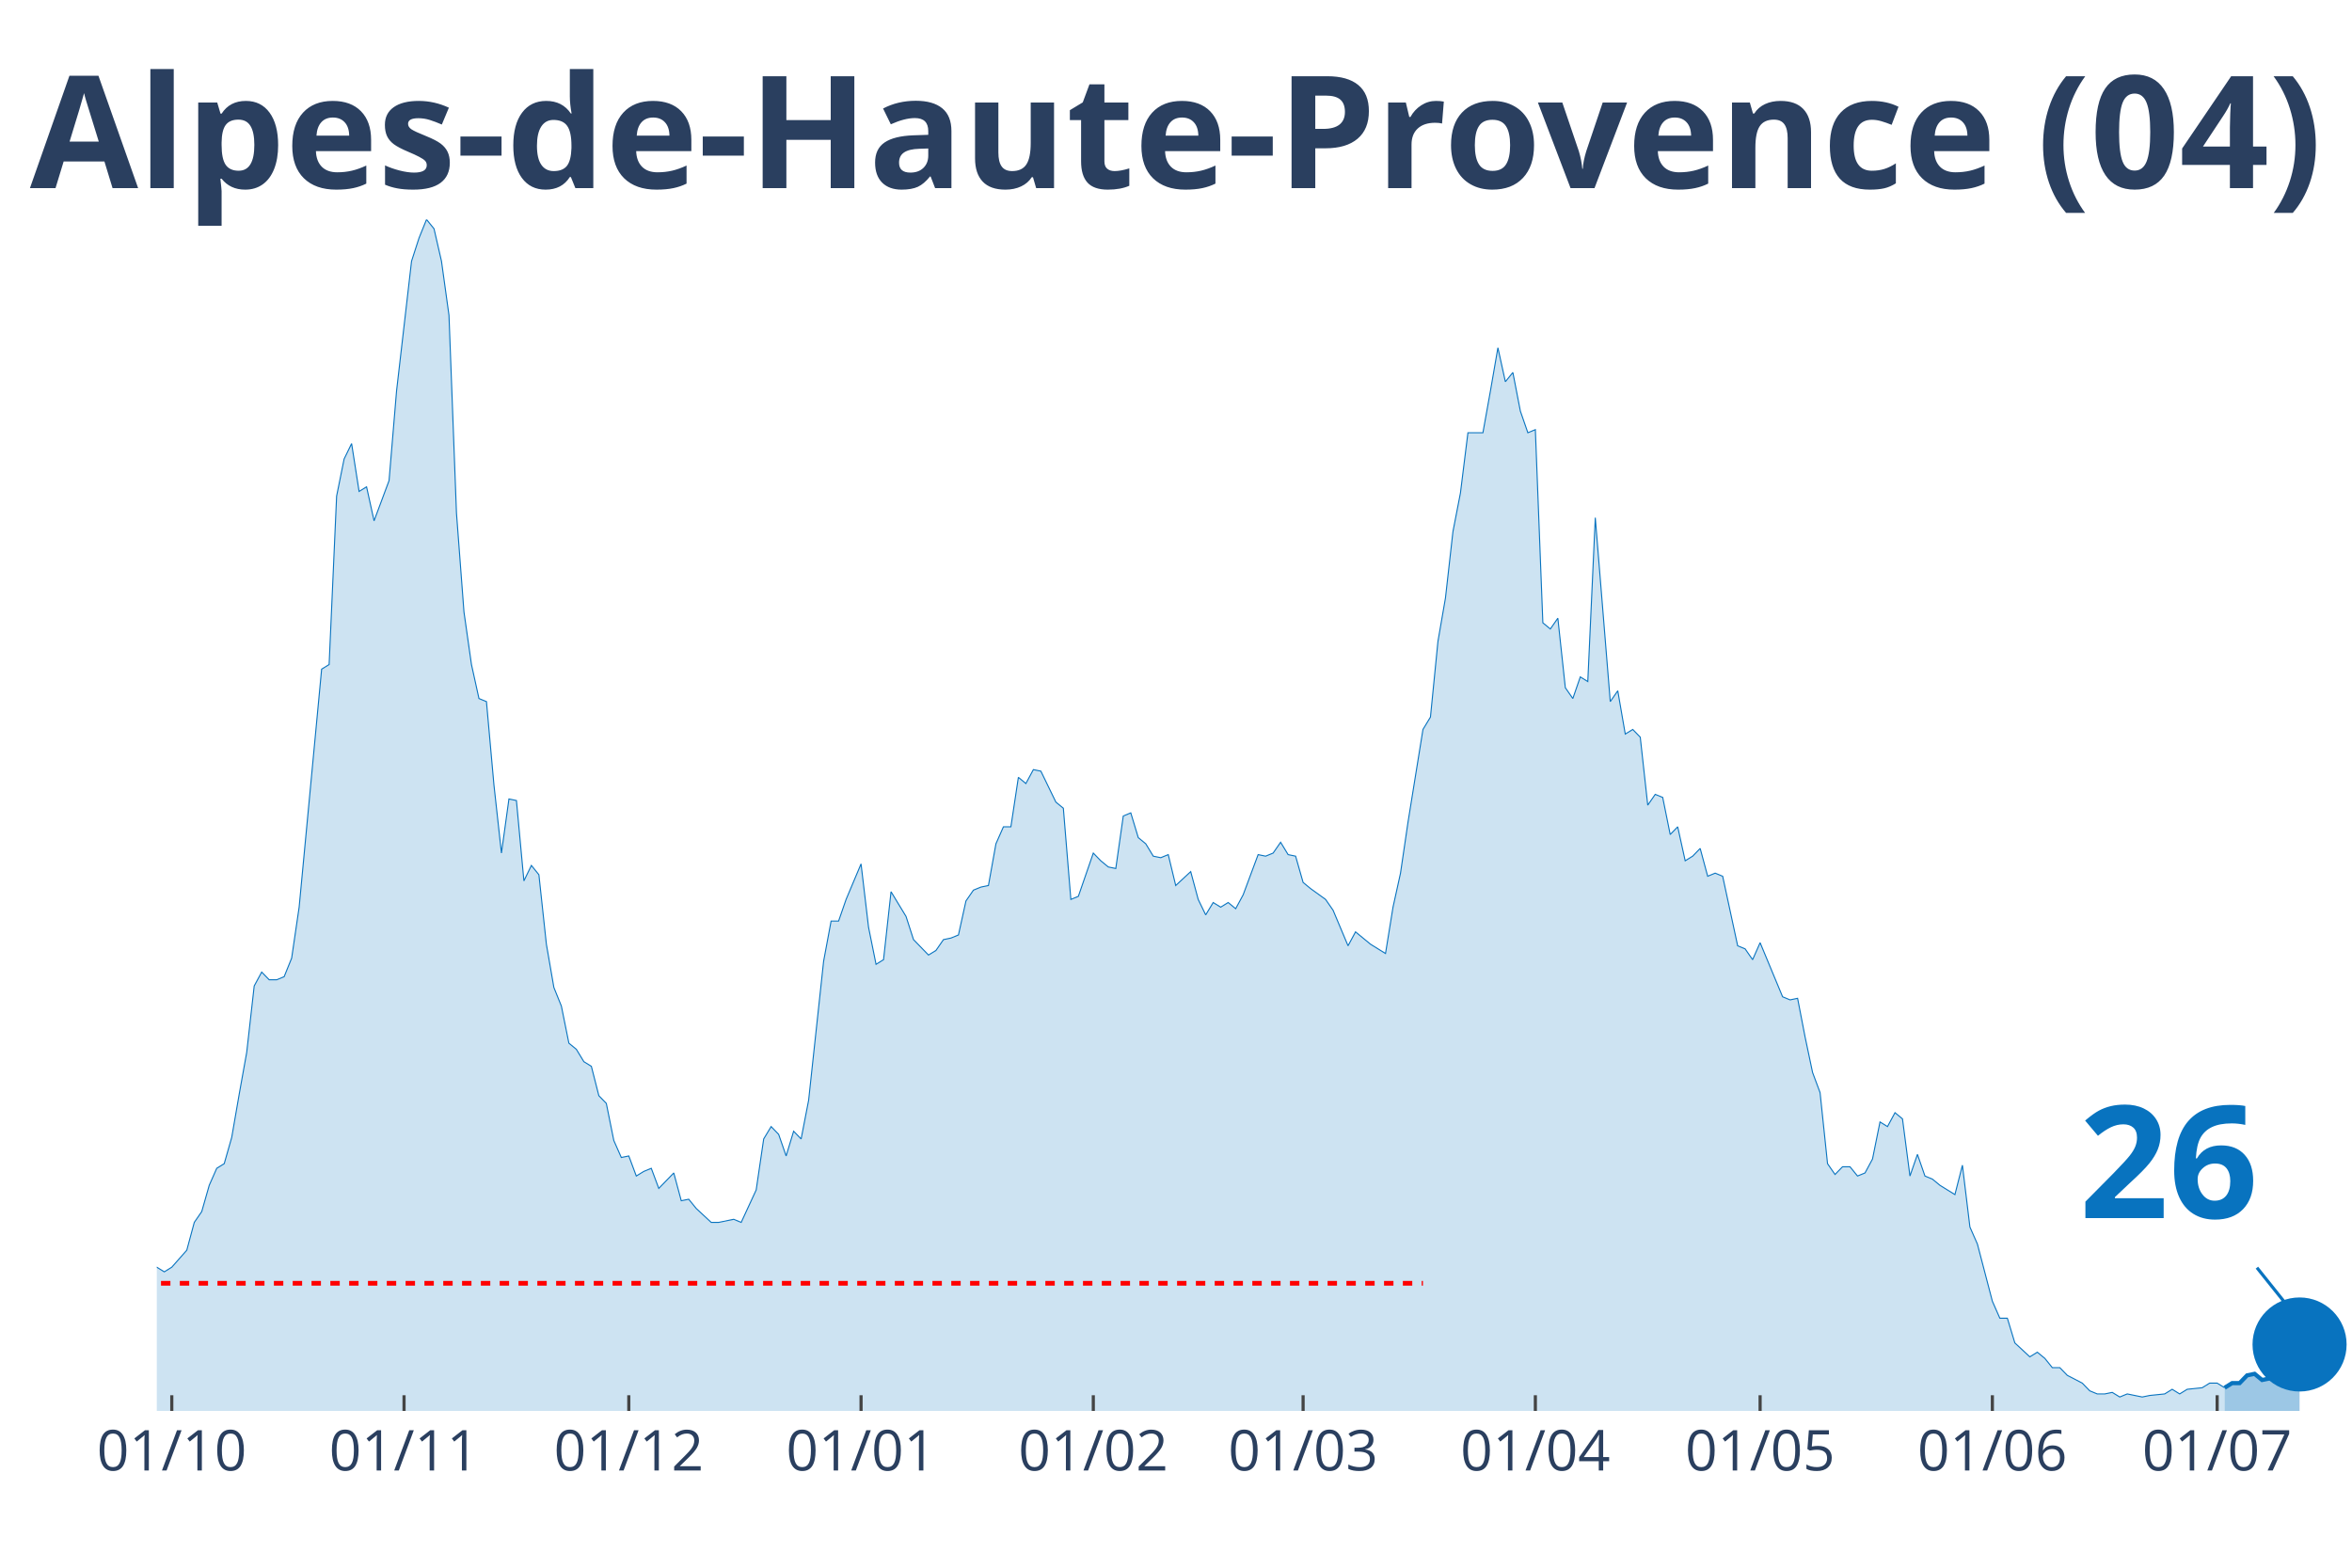
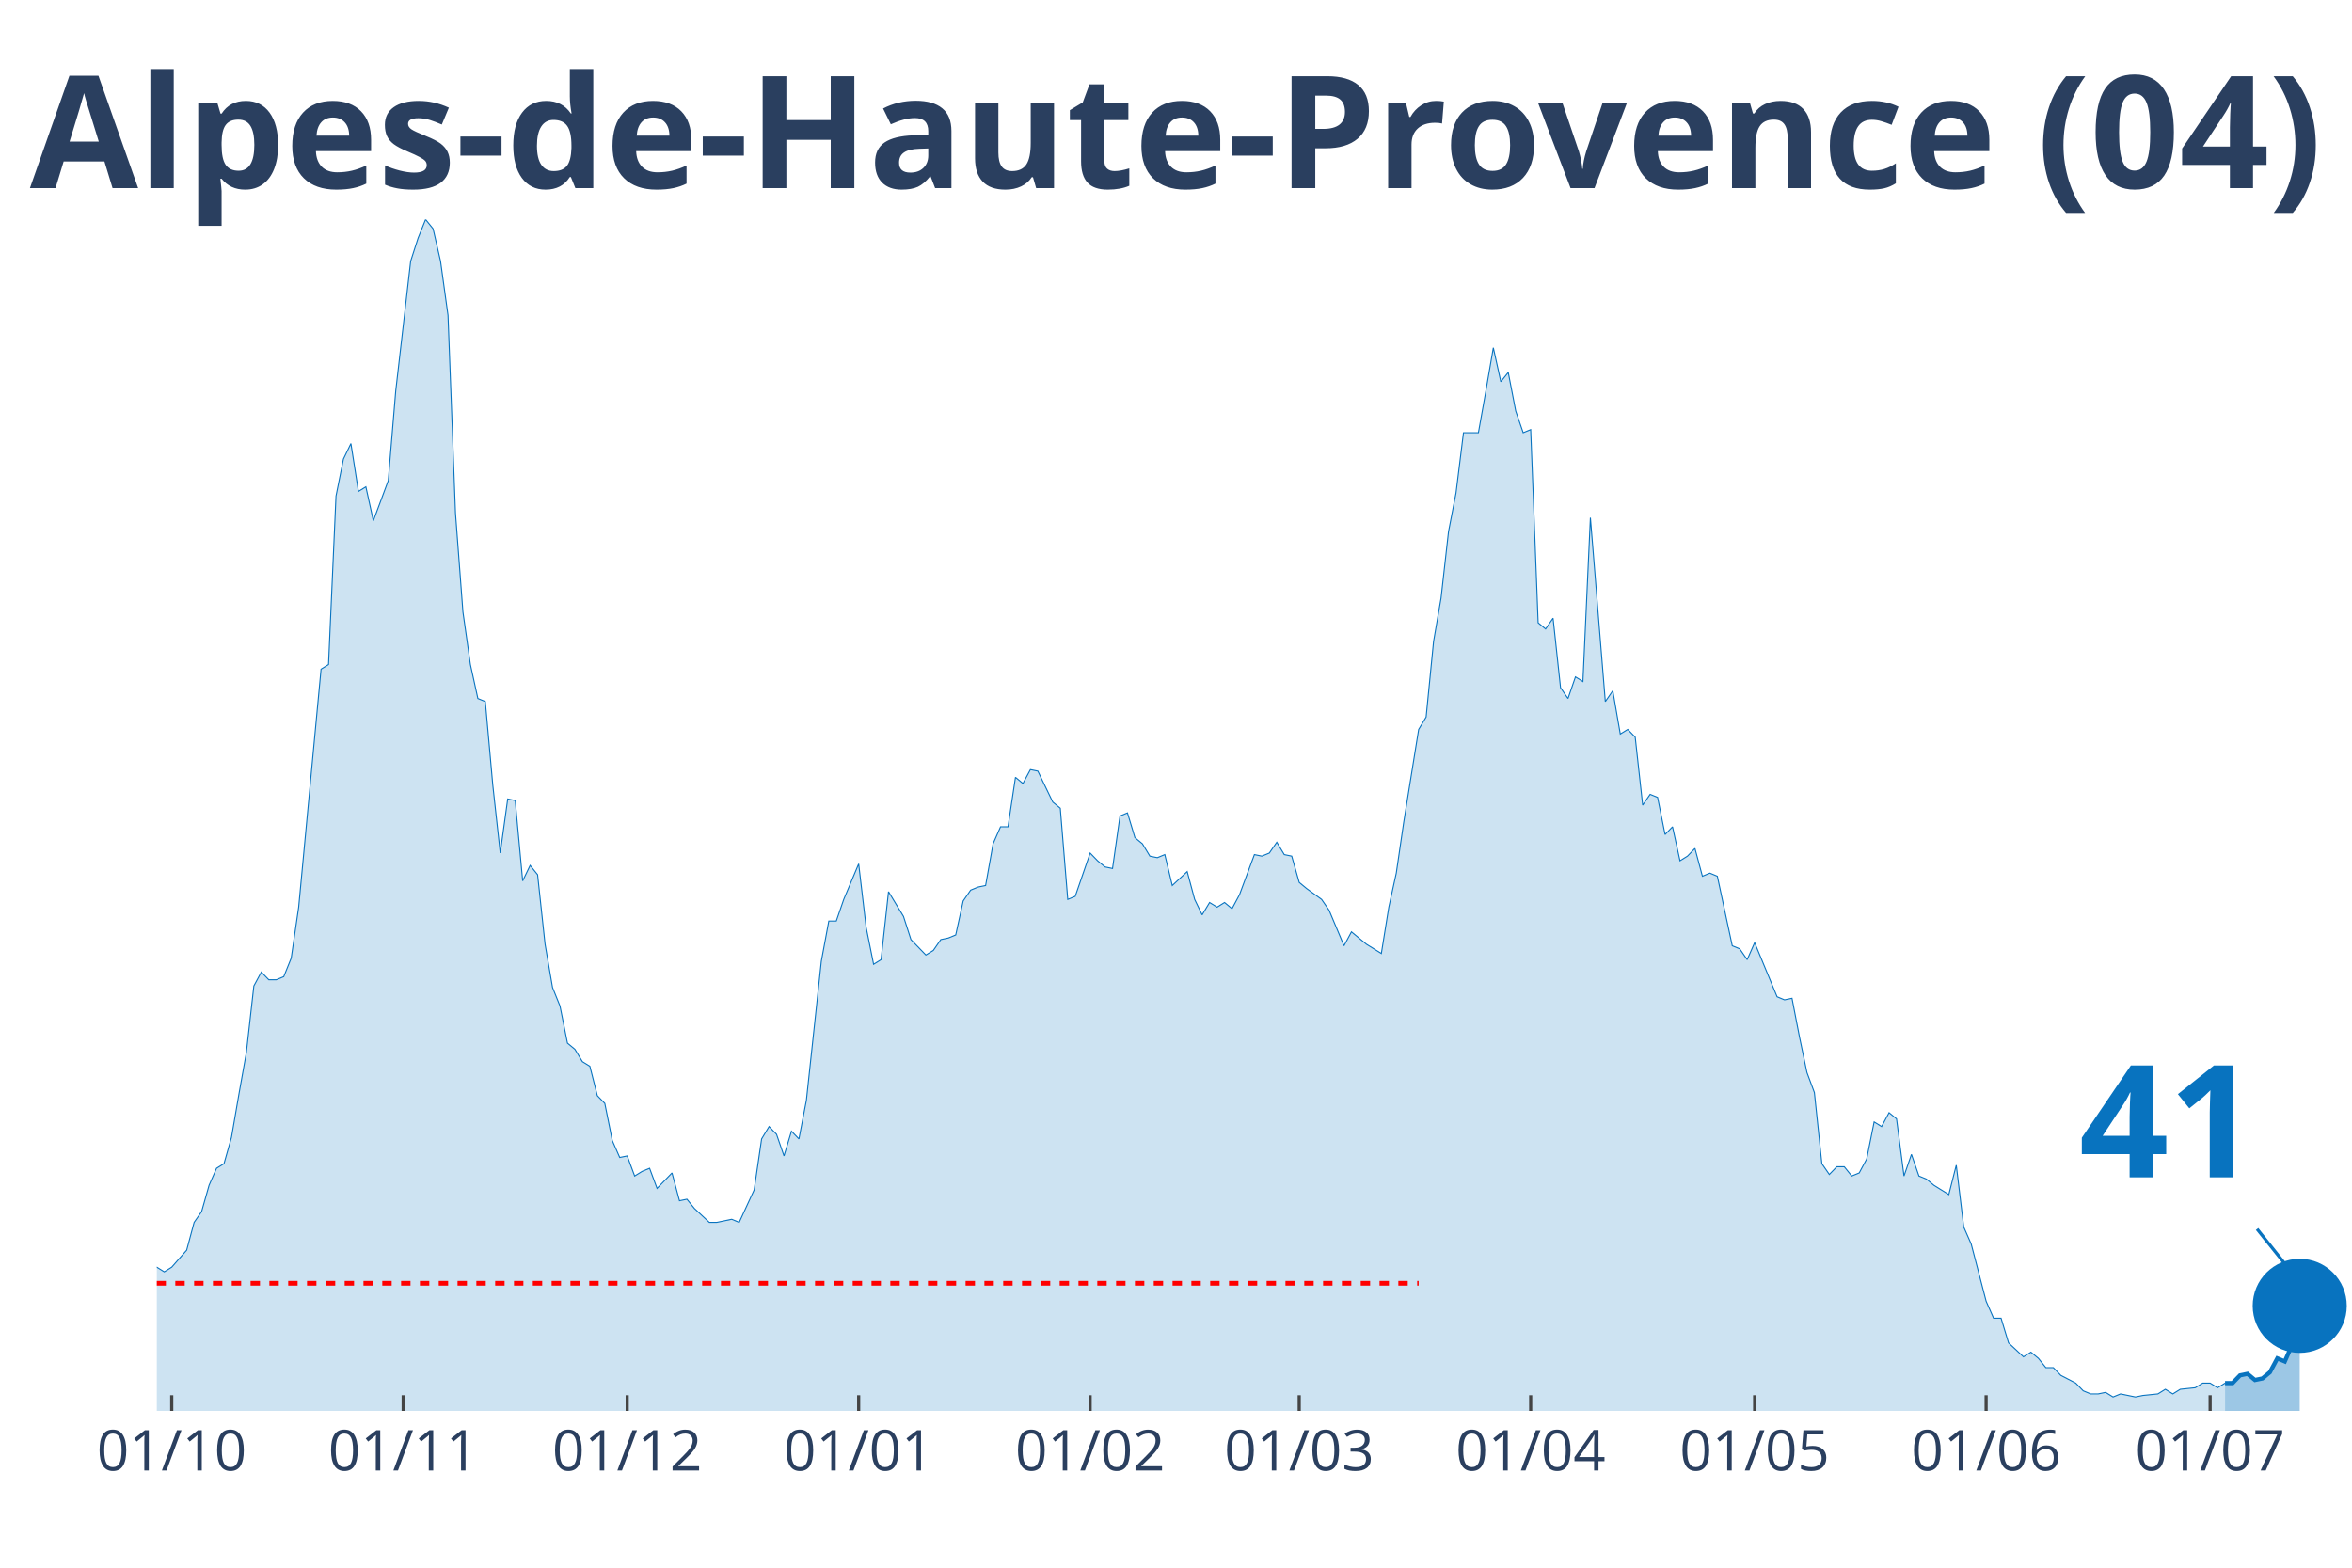
<svg xmlns="http://www.w3.org/2000/svg" class="main-svg" width="1125" height="750" style="" viewBox="0 0 750 500">
  <rect x="0" y="0" width="750" height="500" style="fill: rgb(0, 0, 0); fill-opacity: 0;" />
-   <defs id="defs-b05429">
+   <defs id="defs-42ffc3">
    <g class="clips">
-       <clipPath id="clipb05429xyplot" class="plotclip">
+       <clipPath id="clip42ffc3xyplot" class="plotclip">
        <rect width="700" height="380" />
      </clipPath>
-       <clipPath class="axesclip" id="clipb05429x">
+       <clipPath class="axesclip" id="clip42ffc3x">
        <rect x="50" y="0" width="700" height="500" />
      </clipPath>
-       <clipPath class="axesclip" id="clipb05429y">
+       <clipPath class="axesclip" id="clip42ffc3y">
        <rect x="0" y="70" width="750" height="380" />
      </clipPath>
-       <clipPath class="axesclip" id="clipb05429xy">
+       <clipPath class="axesclip" id="clip42ffc3xy">
        <rect x="50" y="70" width="700" height="380" />
      </clipPath>
    </g>
    <g class="gradients" />
  </defs>
  <g class="bglayer">
    <rect class="bg" x="50" y="70" width="700" height="380" style="fill: rgb(0, 0, 0); fill-opacity: 0; stroke-width: 0;" />
  </g>
  <g class="layer-below">
    <g class="imagelayer" />
    <g class="shapelayer" />
  </g>
  <g class="cartesianlayer">
    <g class="subplot xy">
      <g class="layer-subplot">
        <g class="shapelayer" />
        <g class="imagelayer" />
      </g>
      <g class="gridlayer">
        <g class="x">
-           <path class="xgrid crisp" transform="translate(54.78,0)" d="M0,70v380" style="stroke: rgb(255, 255, 255); stroke-opacity: 1; stroke-width: 1px;" />
-           <path class="xgrid crisp" transform="translate(128.84,0)" d="M0,70v380" style="stroke: rgb(255, 255, 255); stroke-opacity: 1; stroke-width: 1px;" />
-           <path class="xgrid crisp" transform="translate(200.51,0)" d="M0,70v380" style="stroke: rgb(255, 255, 255); stroke-opacity: 1; stroke-width: 1px;" />
-           <path class="xgrid crisp" transform="translate(274.57,0)" d="M0,70v380" style="stroke: rgb(255, 255, 255); stroke-opacity: 1; stroke-width: 1px;" />
-           <path class="xgrid crisp" transform="translate(348.63,0)" d="M0,70v380" style="stroke: rgb(255, 255, 255); stroke-opacity: 1; stroke-width: 1px;" />
-           <path class="xgrid crisp" transform="translate(415.53,0)" d="M0,70v380" style="stroke: rgb(255, 255, 255); stroke-opacity: 1; stroke-width: 1px;" />
-           <path class="xgrid crisp" transform="translate(489.59,0)" d="M0,70v380" style="stroke: rgb(255, 255, 255); stroke-opacity: 1; stroke-width: 1px;" />
-           <path class="xgrid crisp" transform="translate(561.26,0)" d="M0,70v380" style="stroke: rgb(255, 255, 255); stroke-opacity: 1; stroke-width: 1px;" />
-           <path class="xgrid crisp" transform="translate(635.32,0)" d="M0,70v380" style="stroke: rgb(255, 255, 255); stroke-opacity: 1; stroke-width: 1px;" />
-           <path class="xgrid crisp" transform="translate(707,0)" d="M0,70v380" style="stroke: rgb(255, 255, 255); stroke-opacity: 1; stroke-width: 1px;" />
+           <path class="xgrid crisp" transform="translate(54.76,0)" d="M0,70v380" style="stroke: rgb(255, 255, 255); stroke-opacity: 1; stroke-width: 1px;" />
+           <path class="xgrid crisp" transform="translate(128.57,0)" d="M0,70v380" style="stroke: rgb(255, 255, 255); stroke-opacity: 1; stroke-width: 1px;" />
+           <path class="xgrid crisp" transform="translate(200,0)" d="M0,70v380" style="stroke: rgb(255, 255, 255); stroke-opacity: 1; stroke-width: 1px;" />
+           <path class="xgrid crisp" transform="translate(273.81,0)" d="M0,70v380" style="stroke: rgb(255, 255, 255); stroke-opacity: 1; stroke-width: 1px;" />
+           <path class="xgrid crisp" transform="translate(347.62,0)" d="M0,70v380" style="stroke: rgb(255, 255, 255); stroke-opacity: 1; stroke-width: 1px;" />
+           <path class="xgrid crisp" transform="translate(414.29,0)" d="M0,70v380" style="stroke: rgb(255, 255, 255); stroke-opacity: 1; stroke-width: 1px;" />
+           <path class="xgrid crisp" transform="translate(488.1,0)" d="M0,70v380" style="stroke: rgb(255, 255, 255); stroke-opacity: 1; stroke-width: 1px;" />
+           <path class="xgrid crisp" transform="translate(559.52,0)" d="M0,70v380" style="stroke: rgb(255, 255, 255); stroke-opacity: 1; stroke-width: 1px;" />
+           <path class="xgrid crisp" transform="translate(633.33,0)" d="M0,70v380" style="stroke: rgb(255, 255, 255); stroke-opacity: 1; stroke-width: 1px;" />
+           <path class="xgrid crisp" transform="translate(704.76,0)" d="M0,70v380" style="stroke: rgb(255, 255, 255); stroke-opacity: 1; stroke-width: 1px;" />
        </g>
        <g class="y" />
      </g>
      <g class="zerolinelayer" />
      <path class="xlines-below" />
      <path class="ylines-below" />
      <g class="overlines-below" />
      <g class="xaxislayer-below" />
      <g class="yaxislayer-below" />
      <g class="overaxes-below" />
-       <g class="plot" transform="translate(50, 70)" clip-path="url('#clipb05429xyplot')">
+       <g class="plot" transform="translate(50, 70)" clip-path="url('#clip42ffc3xyplot')">
        <g class="scatterlayer mlayer">
-           <g class="trace scatter traceaaf90e" style="stroke-miterlimit: 2;">
+           <g class="trace scatter trace6769f8" style="stroke-miterlimit: 2;">
            <g class="fills">
              <g>
-                 <path class="js-fill" d="M659.39,380L-324.91,380L-324.91,378.03L-308.19,378.03L-305.8,379.01L-296.25,379.01L-293.86,379.01L-160.07,377.54L-157.68,375.07L-143.34,373.59L-140.96,376.06L-136.18,374.58L-133.79,372.11L-126.62,367.19L-124.23,362.26L-117.06,354.86L-114.68,356.34L-109.9,358.81L-107.51,357.33L-102.73,353.88L-100.34,354.86L-95.56,353.39L-93.17,343.04L-81.23,334.16L-78.84,334.66L-76.45,340.08L-74.06,341.06L-71.67,344.02L-69.28,344.51L-62.12,345.5L-59.73,341.56L-52.56,345.01L-50.17,345.5L-47.78,339.09L-45.39,338.6L-40.61,333.67L-38.23,328.74L-35.84,329.23L-33.45,328.25L-31.06,332.68L-28.67,332.19L-26.28,333.67L-23.89,329.23L-21.5,325.29L-19.11,317.41L-16.72,317.9L-14.33,316.91L-11.95,317.9L-9.56,320.86L-7.17,324.31L-4.78,331.21L-2.39,334.66L0,334.16L2.39,335.64L4.78,334.16L9.56,328.74L11.95,319.87L14.33,316.42L16.72,308.04L19.11,302.62L21.5,301.14L23.89,292.76L26.28,278.96L28.67,265.65L31.06,244.46L33.45,240.03L35.84,242.49L38.23,242.49L40.61,241.5L43,235.59L45.39,219.33L52.56,143.42L54.95,141.95L57.34,88.22L59.73,76.39L62.12,71.47L64.51,86.74L66.89,85.27L69.28,96.11L74.06,83.29L76.45,54.71L81.23,13.31L83.62,5.91L86.01,0L88.4,2.96L90.78,13.31L93.17,30.56L95.56,93.64L97.95,125.19L100.34,141.95L102.73,152.79L105.12,153.77L107.51,180.39L109.9,202.08L112.29,184.82L114.68,185.32L117.06,210.95L119.45,206.02L121.84,208.98L124.23,231.15L126.62,244.95L129.01,250.87L131.4,262.7L133.79,264.67L136.18,268.61L138.57,270.09L140.96,279.46L143.34,281.92L145.73,293.75L148.12,299.17L150.51,298.68L152.9,305.08L155.29,303.61L157.68,302.62L160.07,309.03L164.85,304.1L167.24,312.97L169.62,312.48L172.01,315.43L176.79,319.87L179.18,319.87L183.96,318.88L186.35,319.87L191.13,309.52L193.52,293.26L195.9,289.31L198.29,291.78L200.68,298.68L203.07,290.79L205.46,293.26L207.85,280.93L212.63,236.58L215.02,223.76L217.41,223.76L219.8,216.86L224.57,205.53L226.96,225.73L229.35,237.56L231.74,236.08L234.13,214.4L236.52,218.34L238.91,222.28L241.3,229.68L246.08,234.6L248.46,233.13L250.85,229.68L253.24,229.18L255.63,228.2L258.02,217.35L260.41,213.9L262.8,212.92L265.19,212.43L267.58,199.12L269.97,193.7L272.35,193.7L274.74,177.92L277.13,179.9L279.52,175.46L281.91,175.95L286.69,185.81L289.08,187.78L291.47,216.86L293.86,215.88L298.63,202.08L301.02,204.54L303.41,206.51L305.8,207L308.19,190.25L310.58,189.26L312.97,197.15L315.36,199.12L317.75,203.06L320.14,203.55L322.53,202.57L324.91,212.43L329.69,207.99L332.08,216.86L334.47,221.79L336.86,217.85L339.25,219.33L341.64,217.85L344.03,219.82L346.42,215.38L351.19,202.57L353.58,203.06L355.97,202.08L358.36,198.63L360.75,202.57L363.14,203.06L365.53,211.44L367.92,213.41L372.7,216.86L375.09,220.31L379.86,231.65L382.25,227.21L387.03,231.15L389.42,232.63L391.81,234.11L394.2,219.33L396.59,208.48L398.98,192.22L403.75,162.65L406.14,158.7L408.53,134.55L410.92,120.75L413.31,99.56L415.7,87.24L418.09,68.02L420.48,68.02L422.87,68.02L425.26,54.71L427.65,40.91L430.03,51.75L432.42,48.79L434.81,61.12L437.2,68.02L439.59,67.03L441.98,128.64L444.37,130.61L446.76,127.16L449.15,149.34L451.54,152.79L453.92,145.89L456.31,147.37L458.7,95.12L463.48,153.77L465.87,150.32L468.26,164.12L470.65,162.65L473.04,165.11L475.43,186.8L477.82,183.35L480.2,184.33L482.59,196.16L484.98,193.7L487.37,204.54L489.76,203.06L492.15,200.6L494.54,209.47L496.93,208.48L499.32,209.47L504.1,231.65L506.48,232.63L508.87,236.08L511.26,230.66L518.43,247.91L520.82,248.9L523.21,248.4L525.6,260.73L527.99,272.06L530.38,278.47L532.76,301.14L535.15,304.59L537.54,302.13L539.93,302.13L542.32,305.08L544.71,304.1L547.1,299.66L549.49,287.83L551.88,289.31L554.27,284.88L556.66,286.85L559.04,305.08L561.43,298.18L563.82,305.08L566.21,306.07L568.6,308.04L573.38,311L575.77,301.63L578.16,321.35L580.55,326.77L585.32,345.01L587.71,350.43L590.1,350.43L592.49,358.31L597.27,362.75L599.66,361.27L602.05,363.24L604.44,366.2L606.83,366.2L609.22,368.66L613.99,371.13L616.38,373.59L618.77,374.58L621.16,374.58L623.55,374.09L625.94,375.56L628.33,374.58L630.72,375.07L633.11,375.56L635.49,375.07L640.27,374.58L642.66,373.1L645.05,374.58L647.44,373.1L652.22,372.61L654.61,371.13L657,371.13L659.39,372.61" style="fill: rgb(8, 115, 191); fill-opacity: 0.2; stroke-width: 0;" />
+                 <path class="js-fill" d="M659.52,380L-323.81,380L-323.81,378.03L-307.14,378.03L-304.76,379.01L-295.24,379.01L-292.86,379.01L-161.9,378.03L-159.52,377.54L-154.76,375.07L-152.38,375.56L-147.62,374.09L-145.24,374.09L-142.86,373.59L-140.48,376.06L-135.71,374.58L-133.33,372.11L-126.19,367.19L-123.81,362.26L-116.67,354.86L-114.29,356.34L-109.52,358.81L-107.14,357.33L-102.38,353.88L-100,354.86L-95.24,353.39L-92.86,343.04L-80.95,334.16L-78.57,334.66L-76.19,340.08L-73.81,341.06L-71.43,344.02L-69.05,344.51L-61.9,345.5L-59.52,341.56L-52.38,345.01L-50,345.5L-47.62,339.09L-45.24,338.6L-40.48,333.67L-38.1,328.74L-35.71,329.23L-33.33,328.25L-30.95,332.68L-28.57,332.19L-26.19,333.67L-23.81,329.23L-21.43,325.29L-19.05,317.41L-16.67,317.9L-14.29,316.91L-11.9,317.9L-9.52,320.86L-7.14,324.31L-4.76,331.21L-2.38,334.66L0,334.16L2.38,335.64L4.76,334.16L9.52,328.74L11.9,319.87L14.29,316.42L16.67,308.04L19.05,302.62L21.43,301.14L23.81,292.76L26.19,278.96L28.57,265.65L30.95,244.46L33.33,240.03L35.71,242.49L38.1,242.49L40.48,241.5L42.86,235.59L45.24,219.33L52.38,143.42L54.76,141.95L57.14,88.22L59.52,76.39L61.9,71.47L64.29,86.74L66.67,85.27L69.05,96.11L73.81,83.29L76.19,54.71L80.95,13.31L83.33,5.91L85.71,0L88.1,2.96L90.48,13.31L92.86,30.56L95.24,93.64L97.62,125.19L100,141.95L102.38,152.79L104.76,153.77L107.14,180.39L109.52,202.08L111.9,184.82L114.29,185.32L116.67,210.95L119.05,206.02L121.43,208.98L123.81,231.15L126.19,244.95L128.57,250.87L130.95,262.7L133.33,264.67L135.71,268.61L138.1,270.09L140.48,279.46L142.86,281.92L145.24,293.75L147.62,299.17L150,298.68L152.38,305.08L154.76,303.61L157.14,302.62L159.52,309.03L164.29,304.1L166.67,312.97L169.05,312.48L171.43,315.43L176.19,319.87L178.57,319.87L183.33,318.88L185.71,319.87L190.48,309.52L192.86,293.26L195.24,289.31L197.62,291.78L200,298.68L202.38,290.79L204.76,293.26L207.14,280.93L211.9,236.58L214.29,223.76L216.67,223.76L219.05,216.86L223.81,205.53L226.19,225.73L228.57,237.56L230.95,236.08L233.33,214.4L235.71,218.34L238.1,222.28L240.48,229.68L245.24,234.6L247.62,233.13L250,229.68L252.38,229.18L254.76,228.2L257.14,217.35L259.52,213.9L261.9,212.92L264.29,212.43L266.67,199.12L269.05,193.7L271.43,193.7L273.81,177.92L276.19,179.9L278.57,175.46L280.95,175.95L285.71,185.81L288.1,187.78L290.48,216.86L292.86,215.88L297.62,202.08L300,204.54L302.38,206.51L304.76,207L307.14,190.25L309.52,189.26L311.9,197.15L314.29,199.12L316.67,203.06L319.05,203.55L321.43,202.57L323.81,212.43L328.57,207.99L330.95,216.86L333.33,221.79L335.71,217.85L338.1,219.33L340.48,217.85L342.86,219.82L345.24,215.38L350,202.57L352.38,203.06L354.76,202.08L357.14,198.63L359.52,202.57L361.9,203.06L364.29,211.44L366.67,213.41L371.43,216.86L373.81,220.31L378.57,231.65L380.95,227.21L385.71,231.15L388.1,232.63L390.48,234.11L392.86,219.33L395.24,208.48L397.62,192.22L402.38,162.65L404.76,158.7L407.14,134.55L409.52,120.75L411.9,99.56L414.29,87.24L416.67,68.02L419.05,68.02L421.43,68.02L423.81,54.71L426.19,40.91L428.57,51.75L430.95,48.79L433.33,61.12L435.71,68.02L438.1,67.03L440.48,128.64L442.86,130.61L445.24,127.16L447.62,149.34L450,152.79L452.38,145.89L454.76,147.37L457.14,95.12L461.9,153.77L464.29,150.32L466.67,164.12L469.05,162.65L471.43,165.11L473.81,186.8L476.19,183.35L478.57,184.33L480.95,196.16L483.33,193.7L485.71,204.54L488.1,203.06L490.48,200.6L492.86,209.47L495.24,208.48L497.62,209.47L502.38,231.65L504.76,232.63L507.14,236.08L509.52,230.66L516.67,247.91L519.05,248.9L521.43,248.4L523.81,260.73L526.19,272.06L528.57,278.47L530.95,301.14L533.33,304.59L535.71,302.13L538.1,302.13L540.48,305.08L542.86,304.1L545.24,299.66L547.62,287.83L550,289.31L552.38,284.88L554.76,286.85L557.14,305.08L559.52,298.18L561.9,305.08L564.29,306.07L566.67,308.04L571.43,311L573.81,301.63L576.19,321.35L578.57,326.77L583.33,345.01L585.71,350.43L588.1,350.43L590.48,358.31L595.24,362.75L597.62,361.27L600,363.24L602.38,366.2L604.76,366.2L607.14,368.66L611.9,371.13L614.29,373.59L616.67,374.58L619.05,374.58L621.43,374.09L623.81,375.56L626.19,374.58L628.57,375.07L630.95,375.56L633.33,375.07L638.1,374.58L640.48,373.1L642.86,374.58L645.24,373.1L650,372.61L652.38,371.13L654.76,371.13L657.14,372.61L659.52,371.13" style="fill: rgb(8, 115, 191); fill-opacity: 0.2; stroke-width: 0;" />
              </g>
            </g>
            <g class="errorbars" />
            <g class="lines">
-               <path class="js-line" d="M-324.91,378.03L-308.19,378.03L-305.8,379.01L-296.25,379.01L-293.86,379.01L-160.07,377.54L-157.68,375.07L-143.34,373.59L-140.96,376.06L-136.18,374.58L-133.79,372.11L-126.62,367.19L-124.23,362.26L-117.06,354.86L-114.68,356.34L-109.9,358.81L-107.51,357.33L-102.73,353.88L-100.34,354.86L-95.56,353.39L-93.17,343.04L-81.23,334.16L-78.84,334.66L-76.45,340.08L-74.06,341.06L-71.67,344.02L-69.28,344.51L-62.12,345.5L-59.73,341.56L-52.56,345.01L-50.17,345.5L-47.78,339.09L-45.39,338.6L-40.61,333.67L-38.23,328.74L-35.84,329.23L-33.45,328.25L-31.06,332.68L-28.67,332.19L-26.28,333.67L-23.89,329.23L-21.5,325.29L-19.11,317.41L-16.72,317.9L-14.33,316.91L-11.95,317.9L-9.56,320.86L-7.17,324.31L-4.78,331.21L-2.39,334.66L0,334.16L2.39,335.64L4.78,334.16L9.56,328.74L11.95,319.87L14.33,316.42L16.72,308.04L19.11,302.62L21.5,301.14L23.89,292.76L26.28,278.96L28.67,265.65L31.06,244.46L33.45,240.03L35.84,242.49L38.23,242.49L40.61,241.5L43,235.59L45.39,219.33L52.56,143.42L54.95,141.95L57.34,88.22L59.73,76.39L62.12,71.47L64.51,86.74L66.89,85.27L69.28,96.11L74.06,83.29L76.45,54.71L81.23,13.31L83.62,5.91L86.01,0L88.4,2.96L90.78,13.31L93.17,30.56L95.56,93.64L97.95,125.19L100.34,141.95L102.73,152.79L105.12,153.77L107.51,180.39L109.9,202.08L112.29,184.82L114.68,185.32L117.06,210.95L119.45,206.02L121.84,208.98L124.23,231.15L126.62,244.95L129.01,250.87L131.4,262.7L133.79,264.67L136.18,268.61L138.57,270.09L140.96,279.46L143.34,281.92L145.73,293.75L148.12,299.17L150.51,298.68L152.9,305.08L155.29,303.61L157.68,302.62L160.07,309.03L164.85,304.1L167.24,312.97L169.62,312.48L172.01,315.43L176.79,319.87L179.18,319.87L183.96,318.88L186.35,319.87L191.13,309.52L193.52,293.26L195.9,289.31L198.29,291.78L200.68,298.68L203.07,290.79L205.46,293.26L207.85,280.93L212.63,236.58L215.02,223.76L217.41,223.76L219.8,216.86L224.57,205.53L226.96,225.73L229.35,237.56L231.74,236.08L234.13,214.4L236.52,218.34L238.91,222.28L241.3,229.68L246.08,234.6L248.46,233.13L250.85,229.68L253.24,229.18L255.63,228.2L258.02,217.35L260.41,213.9L262.8,212.92L265.19,212.43L267.58,199.12L269.97,193.7L272.35,193.7L274.74,177.92L277.13,179.9L279.52,175.46L281.91,175.95L286.69,185.81L289.08,187.78L291.47,216.86L293.86,215.88L298.63,202.08L301.02,204.54L303.41,206.51L305.8,207L308.19,190.25L310.58,189.26L312.97,197.15L315.36,199.12L317.75,203.06L320.14,203.55L322.53,202.57L324.91,212.43L329.69,207.99L332.08,216.86L334.47,221.79L336.86,217.85L339.25,219.33L341.64,217.85L344.03,219.82L346.42,215.38L351.19,202.57L353.58,203.06L355.97,202.08L358.36,198.63L360.75,202.57L363.14,203.06L365.53,211.44L367.92,213.41L372.7,216.86L375.09,220.31L379.86,231.65L382.25,227.21L387.03,231.15L389.42,232.63L391.81,234.11L394.2,219.33L396.59,208.48L398.98,192.22L403.75,162.65L406.14,158.7L408.53,134.55L410.92,120.75L413.31,99.56L415.7,87.24L418.09,68.02L420.48,68.02L422.87,68.02L425.26,54.71L427.65,40.91L430.03,51.75L432.42,48.79L434.81,61.12L437.2,68.02L439.59,67.03L441.98,128.64L444.37,130.61L446.76,127.16L449.15,149.34L451.54,152.79L453.92,145.89L456.31,147.37L458.7,95.12L463.48,153.77L465.87,150.32L468.26,164.12L470.65,162.65L473.04,165.11L475.43,186.8L477.82,183.35L480.2,184.33L482.59,196.16L484.98,193.7L487.37,204.54L489.76,203.06L492.15,200.6L494.54,209.47L496.93,208.48L499.32,209.47L504.1,231.65L506.48,232.63L508.87,236.08L511.26,230.66L518.43,247.91L520.82,248.9L523.21,248.4L525.6,260.73L527.99,272.06L530.38,278.47L532.76,301.14L535.15,304.59L537.54,302.13L539.93,302.13L542.32,305.08L544.71,304.1L547.1,299.66L549.49,287.83L551.88,289.31L554.27,284.88L556.66,286.85L559.04,305.08L561.43,298.18L563.82,305.08L566.21,306.07L568.6,308.04L573.38,311L575.77,301.63L578.16,321.35L580.55,326.77L585.32,345.01L587.71,350.43L590.1,350.43L592.49,358.31L597.27,362.75L599.66,361.27L602.05,363.24L604.44,366.2L606.83,366.2L609.22,368.66L613.99,371.13L616.38,373.59L618.77,374.58L621.16,374.58L623.55,374.09L625.94,375.56L628.33,374.58L630.72,375.07L633.11,375.56L635.49,375.07L640.27,374.58L642.66,373.1L645.05,374.58L647.44,373.1L652.22,372.61L654.61,371.13L657,371.13L659.39,372.61" style="vector-effect: non-scaling-stroke; fill: none; stroke: rgb(8, 115, 191); stroke-opacity: 1; stroke-width: 0.5px; opacity: 1;" />
+               <path class="js-line" d="M-323.81,378.03L-307.14,378.03L-304.76,379.01L-295.24,379.01L-292.86,379.01L-161.9,378.03L-159.52,377.54L-154.76,375.07L-152.38,375.56L-147.62,374.09L-145.24,374.09L-142.86,373.59L-140.48,376.06L-135.71,374.58L-133.33,372.11L-126.19,367.19L-123.81,362.26L-116.67,354.86L-114.29,356.34L-109.52,358.81L-107.14,357.33L-102.38,353.88L-100,354.86L-95.24,353.39L-92.86,343.04L-80.95,334.16L-78.57,334.66L-76.19,340.08L-73.81,341.06L-71.43,344.02L-69.05,344.51L-61.9,345.5L-59.52,341.56L-52.38,345.01L-50,345.5L-47.62,339.09L-45.24,338.6L-40.48,333.67L-38.1,328.74L-35.71,329.23L-33.33,328.25L-30.95,332.68L-28.57,332.19L-26.19,333.67L-23.81,329.23L-21.43,325.29L-19.05,317.41L-16.67,317.9L-14.29,316.91L-11.9,317.9L-9.52,320.86L-7.14,324.31L-4.76,331.21L-2.38,334.66L0,334.16L2.38,335.64L4.76,334.16L9.52,328.74L11.9,319.87L14.29,316.42L16.67,308.04L19.05,302.62L21.43,301.14L23.81,292.76L26.19,278.96L28.57,265.65L30.95,244.46L33.33,240.03L35.71,242.49L38.1,242.49L40.48,241.5L42.86,235.59L45.24,219.33L52.38,143.42L54.76,141.95L57.14,88.22L59.52,76.39L61.9,71.47L64.29,86.74L66.67,85.27L69.05,96.11L73.81,83.29L76.19,54.71L80.95,13.31L83.33,5.91L85.71,0L88.1,2.96L90.48,13.31L92.86,30.56L95.24,93.64L97.62,125.19L100,141.95L102.38,152.79L104.76,153.77L107.14,180.39L109.52,202.08L111.9,184.82L114.29,185.32L116.67,210.95L119.05,206.02L121.43,208.98L123.81,231.15L126.19,244.95L128.57,250.87L130.95,262.7L133.33,264.67L135.71,268.61L138.1,270.09L140.48,279.46L142.86,281.92L145.24,293.75L147.62,299.17L150,298.68L152.38,305.08L154.76,303.61L157.14,302.62L159.52,309.03L164.29,304.1L166.67,312.97L169.05,312.48L171.43,315.43L176.19,319.87L178.57,319.87L183.33,318.88L185.71,319.87L190.48,309.52L192.86,293.26L195.24,289.31L197.62,291.78L200,298.68L202.38,290.79L204.76,293.26L207.14,280.93L211.9,236.58L214.29,223.76L216.67,223.76L219.05,216.86L223.81,205.53L226.19,225.73L228.57,237.56L230.95,236.08L233.33,214.4L235.71,218.34L238.1,222.28L240.48,229.68L245.24,234.6L247.62,233.13L250,229.68L252.38,229.18L254.76,228.2L257.14,217.35L259.52,213.9L261.9,212.92L264.29,212.43L266.67,199.12L269.05,193.7L271.43,193.7L273.81,177.92L276.19,179.9L278.57,175.46L280.95,175.95L285.71,185.81L288.1,187.78L290.48,216.86L292.86,215.88L297.62,202.08L300,204.54L302.38,206.51L304.76,207L307.14,190.25L309.52,189.26L311.9,197.15L314.29,199.12L316.67,203.06L319.05,203.55L321.43,202.57L323.81,212.43L328.57,207.99L330.95,216.86L333.33,221.79L335.71,217.85L338.1,219.33L340.48,217.85L342.86,219.82L345.24,215.38L350,202.57L352.38,203.06L354.76,202.08L357.14,198.63L359.52,202.57L361.9,203.06L364.29,211.44L366.67,213.41L371.43,216.86L373.81,220.31L378.57,231.65L380.95,227.21L385.71,231.15L388.1,232.63L390.48,234.11L392.86,219.33L395.24,208.48L397.62,192.22L402.38,162.65L404.76,158.7L407.14,134.55L409.52,120.75L411.9,99.56L414.29,87.24L416.67,68.02L419.05,68.02L421.43,68.02L423.81,54.71L426.19,40.91L428.57,51.75L430.95,48.79L433.33,61.12L435.71,68.02L438.1,67.03L440.48,128.64L442.86,130.61L445.24,127.16L447.62,149.34L450,152.79L452.38,145.89L454.76,147.37L457.14,95.12L461.9,153.77L464.29,150.32L466.67,164.12L469.05,162.65L471.43,165.11L473.81,186.8L476.19,183.35L478.57,184.33L480.95,196.16L483.33,193.7L485.71,204.54L488.1,203.06L490.48,200.6L492.86,209.47L495.24,208.48L497.62,209.47L502.38,231.65L504.76,232.63L507.14,236.08L509.52,230.66L516.67,247.91L519.05,248.9L521.43,248.4L523.81,260.73L526.19,272.06L528.57,278.47L530.95,301.14L533.33,304.59L535.71,302.13L538.1,302.13L540.48,305.08L542.86,304.1L545.24,299.66L547.62,287.83L550,289.31L552.38,284.88L554.76,286.85L557.14,305.08L559.52,298.18L561.9,305.08L564.29,306.07L566.67,308.04L571.43,311L573.81,301.63L576.19,321.35L578.57,326.77L583.33,345.01L585.71,350.43L588.1,350.43L590.48,358.31L595.24,362.75L597.62,361.27L600,363.24L602.38,366.2L604.76,366.2L607.14,368.66L611.9,371.13L614.29,373.59L616.67,374.58L619.05,374.58L621.43,374.09L623.81,375.56L626.19,374.58L628.57,375.07L630.95,375.56L633.33,375.07L638.1,374.58L640.48,373.1L642.86,374.58L645.24,373.1L650,372.61L652.38,371.13L654.76,371.13L657.14,372.61L659.52,371.13" style="vector-effect: non-scaling-stroke; fill: none; stroke: rgb(8, 115, 191); stroke-opacity: 1; stroke-width: 0.5px; opacity: 1;" />
            </g>
            <g class="points" />
            <g class="text" />
          </g>
-           <g class="trace scatter tracefbf1a4" style="stroke-miterlimit: 2;">
+           <g class="trace scatter tracea57b03" style="stroke-miterlimit: 2;">
            <g class="fills">
              <g>
-                 <path class="js-fill" d="M683.28,380L659.39,380L659.39,372.61L661.77,371.13L664.16,371.13L666.55,368.66L668.94,368.17L671.33,370.14L673.72,369.65L676.11,367.68L678.5,363.24L680.89,364.23L683.28,358.81" style="fill: rgb(8, 115, 191); fill-opacity: 0.4; stroke-width: 0;" />
+                 <path class="js-fill" d="M683.33,380L659.52,380L659.52,371.13L661.9,371.13L664.29,368.66L666.67,368.17L669.05,370.14L671.43,369.65L673.81,367.68L676.19,363.24L678.57,364.23L680.95,358.81L683.33,346.49" style="fill: rgb(8, 115, 191); fill-opacity: 0.4; stroke-width: 0;" />
              </g>
            </g>
            <g class="errorbars" />
            <g class="lines">
-               <path class="js-line" d="M659.39,372.61L661.77,371.13L664.16,371.13L666.55,368.66L668.94,368.17L671.33,370.14L673.72,369.65L676.11,367.68L678.5,363.24L680.89,364.23L683.28,358.81" style="vector-effect: non-scaling-stroke; fill: none; stroke: rgb(8, 115, 191); stroke-opacity: 1; stroke-width: 2px; opacity: 1;" />
+               <path class="js-line" d="M659.52,371.13L661.9,371.13L664.29,368.66L666.67,368.17L669.05,370.14L671.43,369.65L673.81,367.68L676.19,363.24L678.57,364.23L680.95,358.81L683.33,346.49" style="vector-effect: non-scaling-stroke; fill: none; stroke: rgb(8, 115, 191); stroke-opacity: 1; stroke-width: 2px; opacity: 1;" />
            </g>
            <g class="points" />
            <g class="text" />
          </g>
-           <g class="trace scatter trace7cf28b" style="stroke-miterlimit: 2; opacity: 1;">
+           <g class="trace scatter trace88fd01" style="stroke-miterlimit: 2; opacity: 1;">
            <g class="fills" />
            <g class="errorbars" />
            <g class="lines" />
            <g class="points">
-               <path class="point" transform="translate(683.28,358.81)" d="M15,0A15,15 0 1,1 0,-15A15,15 0 0,1 15,0Z" style="opacity: 1; stroke-width: 0px; fill: rgb(8, 115, 191); fill-opacity: 1;" />
+               <path class="point" transform="translate(683.33,346.49)" d="M15,0A15,15 0 1,1 0,-15A15,15 0 0,1 15,0Z" style="opacity: 1; stroke-width: 0px; fill: rgb(8, 115, 191); fill-opacity: 1;" />
            </g>
            <g class="text" />
          </g>
        </g>
      </g>
      <g class="overplot" />
      <path class="xlines-above crisp" style="fill: none; stroke-width: 1px; stroke: rgb(0, 0, 0); stroke-opacity: 0;" d="" />
      <path class="ylines-above crisp" style="fill: none;" d="M0,0" />
      <g class="overlines-above" />
      <g class="xaxislayer-above">
-         <path class="xtick ticks crisp" d="M0,450v-5" transform="translate(54.78,0)" style="stroke: rgb(68, 68, 68); stroke-opacity: 1; stroke-width: 1px;" />
-         <path class="xtick ticks crisp" d="M0,450v-5" transform="translate(128.84,0)" style="stroke: rgb(68, 68, 68); stroke-opacity: 1; stroke-width: 1px;" />
-         <path class="xtick ticks crisp" d="M0,450v-5" transform="translate(200.51,0)" style="stroke: rgb(68, 68, 68); stroke-opacity: 1; stroke-width: 1px;" />
-         <path class="xtick ticks crisp" d="M0,450v-5" transform="translate(274.57,0)" style="stroke: rgb(68, 68, 68); stroke-opacity: 1; stroke-width: 1px;" />
-         <path class="xtick ticks crisp" d="M0,450v-5" transform="translate(348.63,0)" style="stroke: rgb(68, 68, 68); stroke-opacity: 1; stroke-width: 1px;" />
-         <path class="xtick ticks crisp" d="M0,450v-5" transform="translate(415.53,0)" style="stroke: rgb(68, 68, 68); stroke-opacity: 1; stroke-width: 1px;" />
-         <path class="xtick ticks crisp" d="M0,450v-5" transform="translate(489.59,0)" style="stroke: rgb(68, 68, 68); stroke-opacity: 1; stroke-width: 1px;" />
-         <path class="xtick ticks crisp" d="M0,450v-5" transform="translate(561.26,0)" style="stroke: rgb(68, 68, 68); stroke-opacity: 1; stroke-width: 1px;" />
-         <path class="xtick ticks crisp" d="M0,450v-5" transform="translate(635.32,0)" style="stroke: rgb(68, 68, 68); stroke-opacity: 1; stroke-width: 1px;" />
-         <path class="xtick ticks crisp" d="M0,450v-5" transform="translate(707,0)" style="stroke: rgb(68, 68, 68); stroke-opacity: 1; stroke-width: 1px;" />
+         <path class="xtick ticks crisp" d="M0,450v-5" transform="translate(54.76,0)" style="stroke: rgb(68, 68, 68); stroke-opacity: 1; stroke-width: 1px;" />
+         <path class="xtick ticks crisp" d="M0,450v-5" transform="translate(128.57,0)" style="stroke: rgb(68, 68, 68); stroke-opacity: 1; stroke-width: 1px;" />
+         <path class="xtick ticks crisp" d="M0,450v-5" transform="translate(200,0)" style="stroke: rgb(68, 68, 68); stroke-opacity: 1; stroke-width: 1px;" />
+         <path class="xtick ticks crisp" d="M0,450v-5" transform="translate(273.81,0)" style="stroke: rgb(68, 68, 68); stroke-opacity: 1; stroke-width: 1px;" />
+         <path class="xtick ticks crisp" d="M0,450v-5" transform="translate(347.62,0)" style="stroke: rgb(68, 68, 68); stroke-opacity: 1; stroke-width: 1px;" />
+         <path class="xtick ticks crisp" d="M0,450v-5" transform="translate(414.29,0)" style="stroke: rgb(68, 68, 68); stroke-opacity: 1; stroke-width: 1px;" />
+         <path class="xtick ticks crisp" d="M0,450v-5" transform="translate(488.1,0)" style="stroke: rgb(68, 68, 68); stroke-opacity: 1; stroke-width: 1px;" />
+         <path class="xtick ticks crisp" d="M0,450v-5" transform="translate(559.52,0)" style="stroke: rgb(68, 68, 68); stroke-opacity: 1; stroke-width: 1px;" />
+         <path class="xtick ticks crisp" d="M0,450v-5" transform="translate(633.33,0)" style="stroke: rgb(68, 68, 68); stroke-opacity: 1; stroke-width: 1px;" />
+         <path class="xtick ticks crisp" d="M0,450v-5" transform="translate(704.76,0)" style="stroke: rgb(68, 68, 68); stroke-opacity: 1; stroke-width: 1px;" />
        <g class="xtick">
-           <text text-anchor="middle" x="0" y="469" transform="translate(54.78,0)" style="font-family: 'Open Sans', verdana, arial, sans-serif; font-size: 18px; fill: rgb(42, 63, 95); fill-opacity: 1; white-space: pre;">01/10</text>
+           <text text-anchor="middle" x="0" y="469" transform="translate(54.76,0)" style="font-family: 'Open Sans', verdana, arial, sans-serif; font-size: 18px; fill: rgb(42, 63, 95); fill-opacity: 1; white-space: pre;">01/10</text>
        </g>
        <g class="xtick">
-           <text text-anchor="middle" x="0" y="469" transform="translate(128.84,0)" style="font-family: 'Open Sans', verdana, arial, sans-serif; font-size: 18px; fill: rgb(42, 63, 95); fill-opacity: 1; white-space: pre;">01/11</text>
+           <text text-anchor="middle" x="0" y="469" transform="translate(128.57,0)" style="font-family: 'Open Sans', verdana, arial, sans-serif; font-size: 18px; fill: rgb(42, 63, 95); fill-opacity: 1; white-space: pre;">01/11</text>
        </g>
        <g class="xtick">
-           <text text-anchor="middle" x="0" y="469" transform="translate(200.51,0)" style="font-family: 'Open Sans', verdana, arial, sans-serif; font-size: 18px; fill: rgb(42, 63, 95); fill-opacity: 1; white-space: pre;">01/12</text>
+           <text text-anchor="middle" x="0" y="469" transform="translate(200,0)" style="font-family: 'Open Sans', verdana, arial, sans-serif; font-size: 18px; fill: rgb(42, 63, 95); fill-opacity: 1; white-space: pre;">01/12</text>
        </g>
        <g class="xtick">
-           <text text-anchor="middle" x="0" y="469" transform="translate(274.57,0)" style="font-family: 'Open Sans', verdana, arial, sans-serif; font-size: 18px; fill: rgb(42, 63, 95); fill-opacity: 1; white-space: pre;">01/01</text>
+           <text text-anchor="middle" x="0" y="469" transform="translate(273.81,0)" style="font-family: 'Open Sans', verdana, arial, sans-serif; font-size: 18px; fill: rgb(42, 63, 95); fill-opacity: 1; white-space: pre;">01/01</text>
        </g>
        <g class="xtick">
-           <text text-anchor="middle" x="0" y="469" transform="translate(348.63,0)" style="font-family: 'Open Sans', verdana, arial, sans-serif; font-size: 18px; fill: rgb(42, 63, 95); fill-opacity: 1; white-space: pre;">01/02</text>
+           <text text-anchor="middle" x="0" y="469" transform="translate(347.62,0)" style="font-family: 'Open Sans', verdana, arial, sans-serif; font-size: 18px; fill: rgb(42, 63, 95); fill-opacity: 1; white-space: pre;">01/02</text>
        </g>
        <g class="xtick">
-           <text text-anchor="middle" x="0" y="469" transform="translate(415.53,0)" style="font-family: 'Open Sans', verdana, arial, sans-serif; font-size: 18px; fill: rgb(42, 63, 95); fill-opacity: 1; white-space: pre;">01/03</text>
+           <text text-anchor="middle" x="0" y="469" transform="translate(414.29,0)" style="font-family: 'Open Sans', verdana, arial, sans-serif; font-size: 18px; fill: rgb(42, 63, 95); fill-opacity: 1; white-space: pre;">01/03</text>
        </g>
        <g class="xtick">
-           <text text-anchor="middle" x="0" y="469" transform="translate(489.59,0)" style="font-family: 'Open Sans', verdana, arial, sans-serif; font-size: 18px; fill: rgb(42, 63, 95); fill-opacity: 1; white-space: pre;">01/04</text>
+           <text text-anchor="middle" x="0" y="469" transform="translate(488.1,0)" style="font-family: 'Open Sans', verdana, arial, sans-serif; font-size: 18px; fill: rgb(42, 63, 95); fill-opacity: 1; white-space: pre;">01/04</text>
        </g>
        <g class="xtick">
-           <text text-anchor="middle" x="0" y="469" transform="translate(561.26,0)" style="font-family: 'Open Sans', verdana, arial, sans-serif; font-size: 18px; fill: rgb(42, 63, 95); fill-opacity: 1; white-space: pre;">01/05</text>
+           <text text-anchor="middle" x="0" y="469" transform="translate(559.52,0)" style="font-family: 'Open Sans', verdana, arial, sans-serif; font-size: 18px; fill: rgb(42, 63, 95); fill-opacity: 1; white-space: pre;">01/05</text>
        </g>
        <g class="xtick">
-           <text text-anchor="middle" x="0" y="469" transform="translate(635.32,0)" style="font-family: 'Open Sans', verdana, arial, sans-serif; font-size: 18px; fill: rgb(42, 63, 95); fill-opacity: 1; white-space: pre;">01/06</text>
+           <text text-anchor="middle" x="0" y="469" transform="translate(633.33,0)" style="font-family: 'Open Sans', verdana, arial, sans-serif; font-size: 18px; fill: rgb(42, 63, 95); fill-opacity: 1; white-space: pre;">01/06</text>
        </g>
        <g class="xtick">
-           <text text-anchor="middle" x="0" y="469" transform="translate(707,0)" style="font-family: 'Open Sans', verdana, arial, sans-serif; font-size: 18px; fill: rgb(42, 63, 95); fill-opacity: 1; white-space: pre;">01/07</text>
+           <text text-anchor="middle" x="0" y="469" transform="translate(704.76,0)" style="font-family: 'Open Sans', verdana, arial, sans-serif; font-size: 18px; fill: rgb(42, 63, 95); fill-opacity: 1; white-space: pre;">01/07</text>
        </g>
      </g>
      <g class="yaxislayer-above" />
      <g class="overaxes-above" />
    </g>
  </g>
  <g class="polarlayer" />
  <g class="ternarylayer" />
  <g class="geolayer" />
  <g class="funnelarealayer" />
  <g class="pielayer" />
  <g class="treemaplayer" />
  <g class="sunburstlayer" />
  <g class="glimages" />
-   <defs id="topdefs-b05429">
+   <defs id="topdefs-42ffc3">
    <g class="clips" />
  </defs>
  <g class="layer-above">
    <g class="imagelayer" />
    <g class="shapelayer">
-       <path data-index="0" fill-rule="evenodd" d="M-1292.66,409.29L453.75,409.29" clip-path="url('#clipb05429xy')" style="opacity: 1; stroke: rgb(255, 0, 0); stroke-opacity: 1; fill: rgb(0, 0, 0); fill-opacity: 0; stroke-dasharray: 3px, 3px; stroke-width: 1.5px;" />
+       <path data-index="0" fill-rule="evenodd" d="M-1288.1,409.29L452.38,409.29" clip-path="url('#clip42ffc3xy')" style="opacity: 1; stroke: rgb(255, 0, 0); stroke-opacity: 1; fill: rgb(0, 0, 0); fill-opacity: 0; stroke-dasharray: 3px, 3px; stroke-width: 1.5px;" />
    </g>
  </g>
  <g class="infolayer">
    <g class="g-gtitle">
      <text class="gtitle" x="375" y="25" text-anchor="middle" dy="0.7em" style="font-family: 'Open Sans', verdana, arial, sans-serif; font-size: 50px; fill: rgb(42, 63, 95); opacity: 1; font-weight: normal; white-space: pre;">
        <tspan style="font-weight:bold">Alpes-de-Haute-Provence (04)</tspan>
      </text>
    </g>
    <g class="g-xtitle" />
    <g class="annotation" data-index="0" style="opacity: 1;">
-       <g class="annotation-text-g" transform="rotate(0,691.28,368.81)">
-         <g class="cursor-pointer" transform="translate(648, 333)">
+       <g class="annotation-text-g" transform="rotate(0,691.33,356.49)">
+         <g class="cursor-pointer" transform="translate(648, 320)">
          <rect class="bg" x="0.5" y="0.5" width="86" height="71" style="stroke-width: 1px; stroke: rgb(0, 0, 0); stroke-opacity: 0; fill: rgb(255, 255, 255); fill-opacity: 0.6;" />
          <text class="annotation-text" text-anchor="middle" x="43.531" y="55.5" style="font-family: 'Open Sans', verdana, arial, sans-serif; font-size: 50px; fill: rgb(8, 115, 191); fill-opacity: 1; white-space: pre;">
-             <tspan style="font-weight:bold">26 </tspan>
+             <tspan style="font-weight:bold">41 </tspan>
          </text>
        </g>
      </g>
      <g class="annotation-arrow-g" style="opacity: 1;">
-         <path d="M719.68,404.31L731.28,418.81" style="stroke-width: 1px; stroke: rgb(8, 115, 191); stroke-opacity: 1; stroke-dasharray: 0px, 0px, 18.569px, 18.569px;" />
+         <path d="M719.73,391.99L731.33,406.49" style="stroke-width: 1px; stroke: rgb(8, 115, 191); stroke-opacity: 1; stroke-dasharray: 0px, 0px, 18.569px, 18.569px;" />
      </g>
    </g>
  </g>
</svg>
